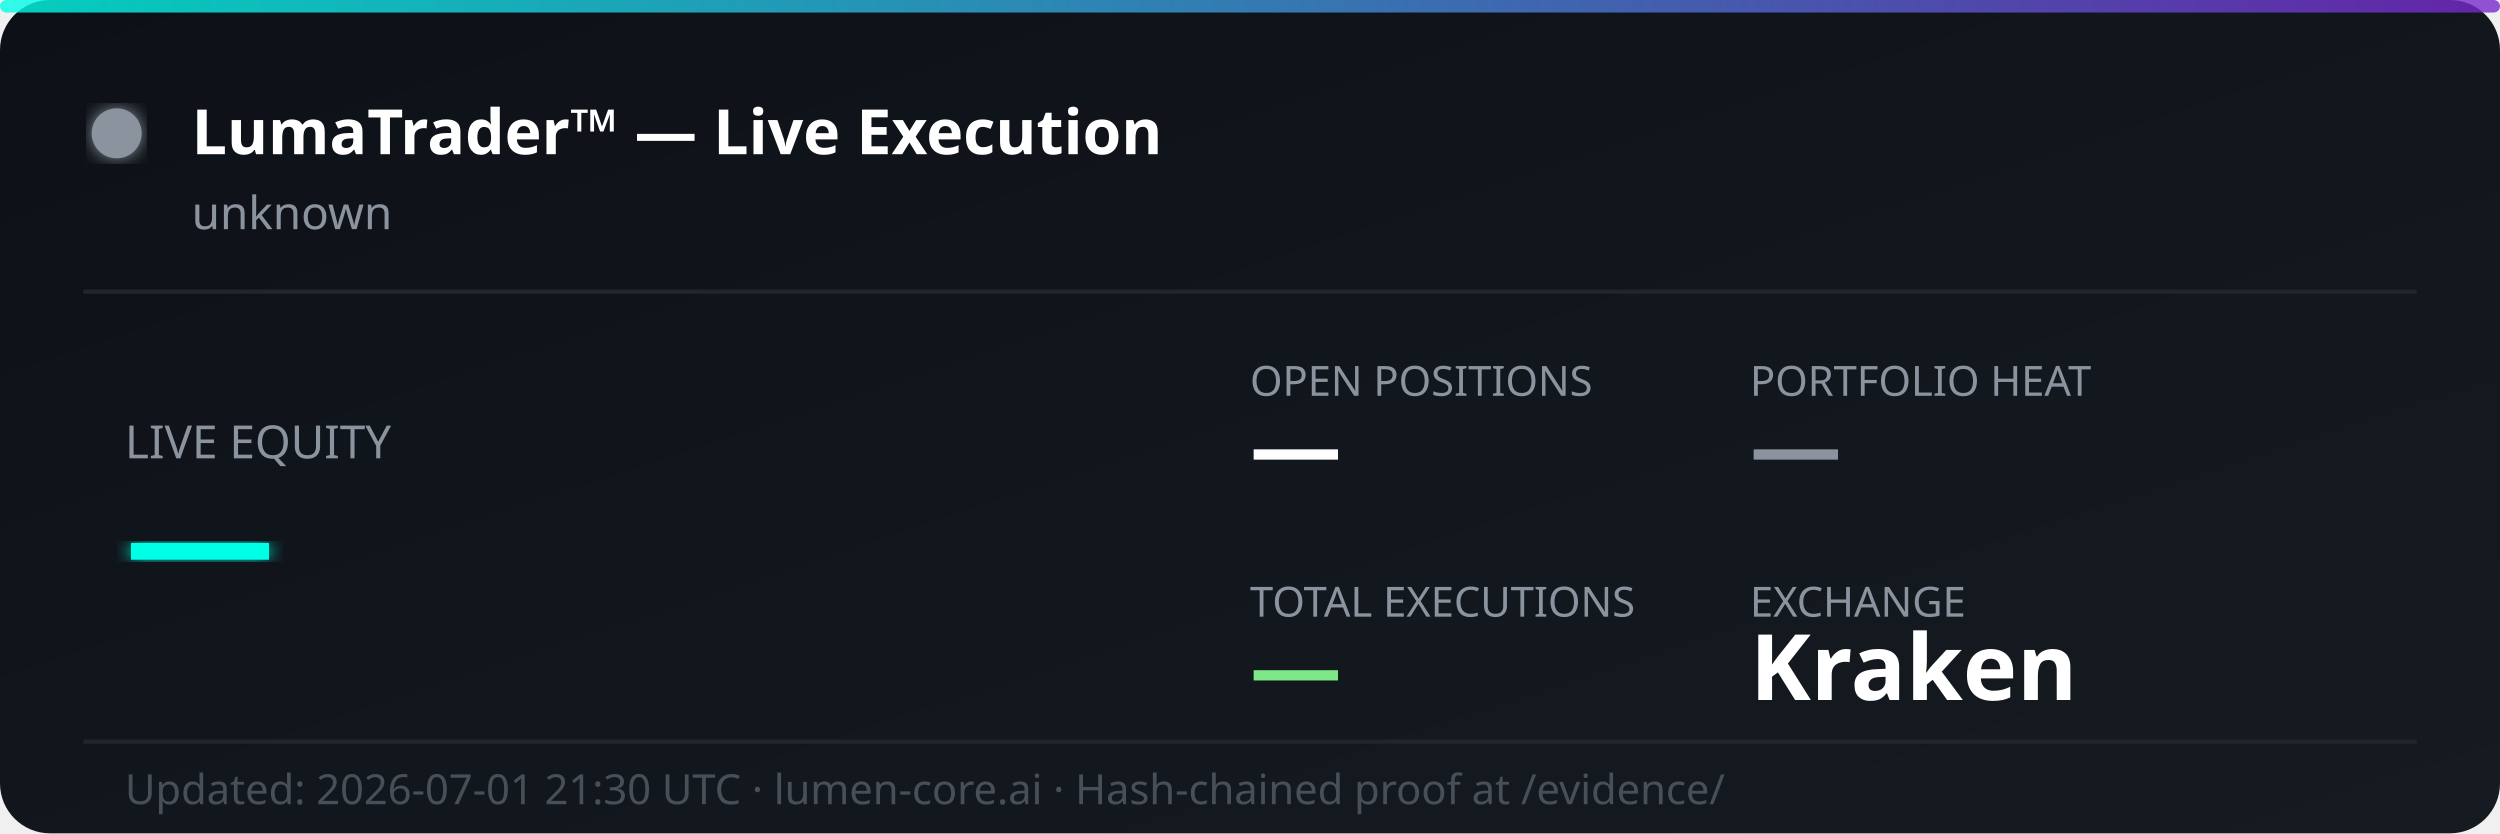
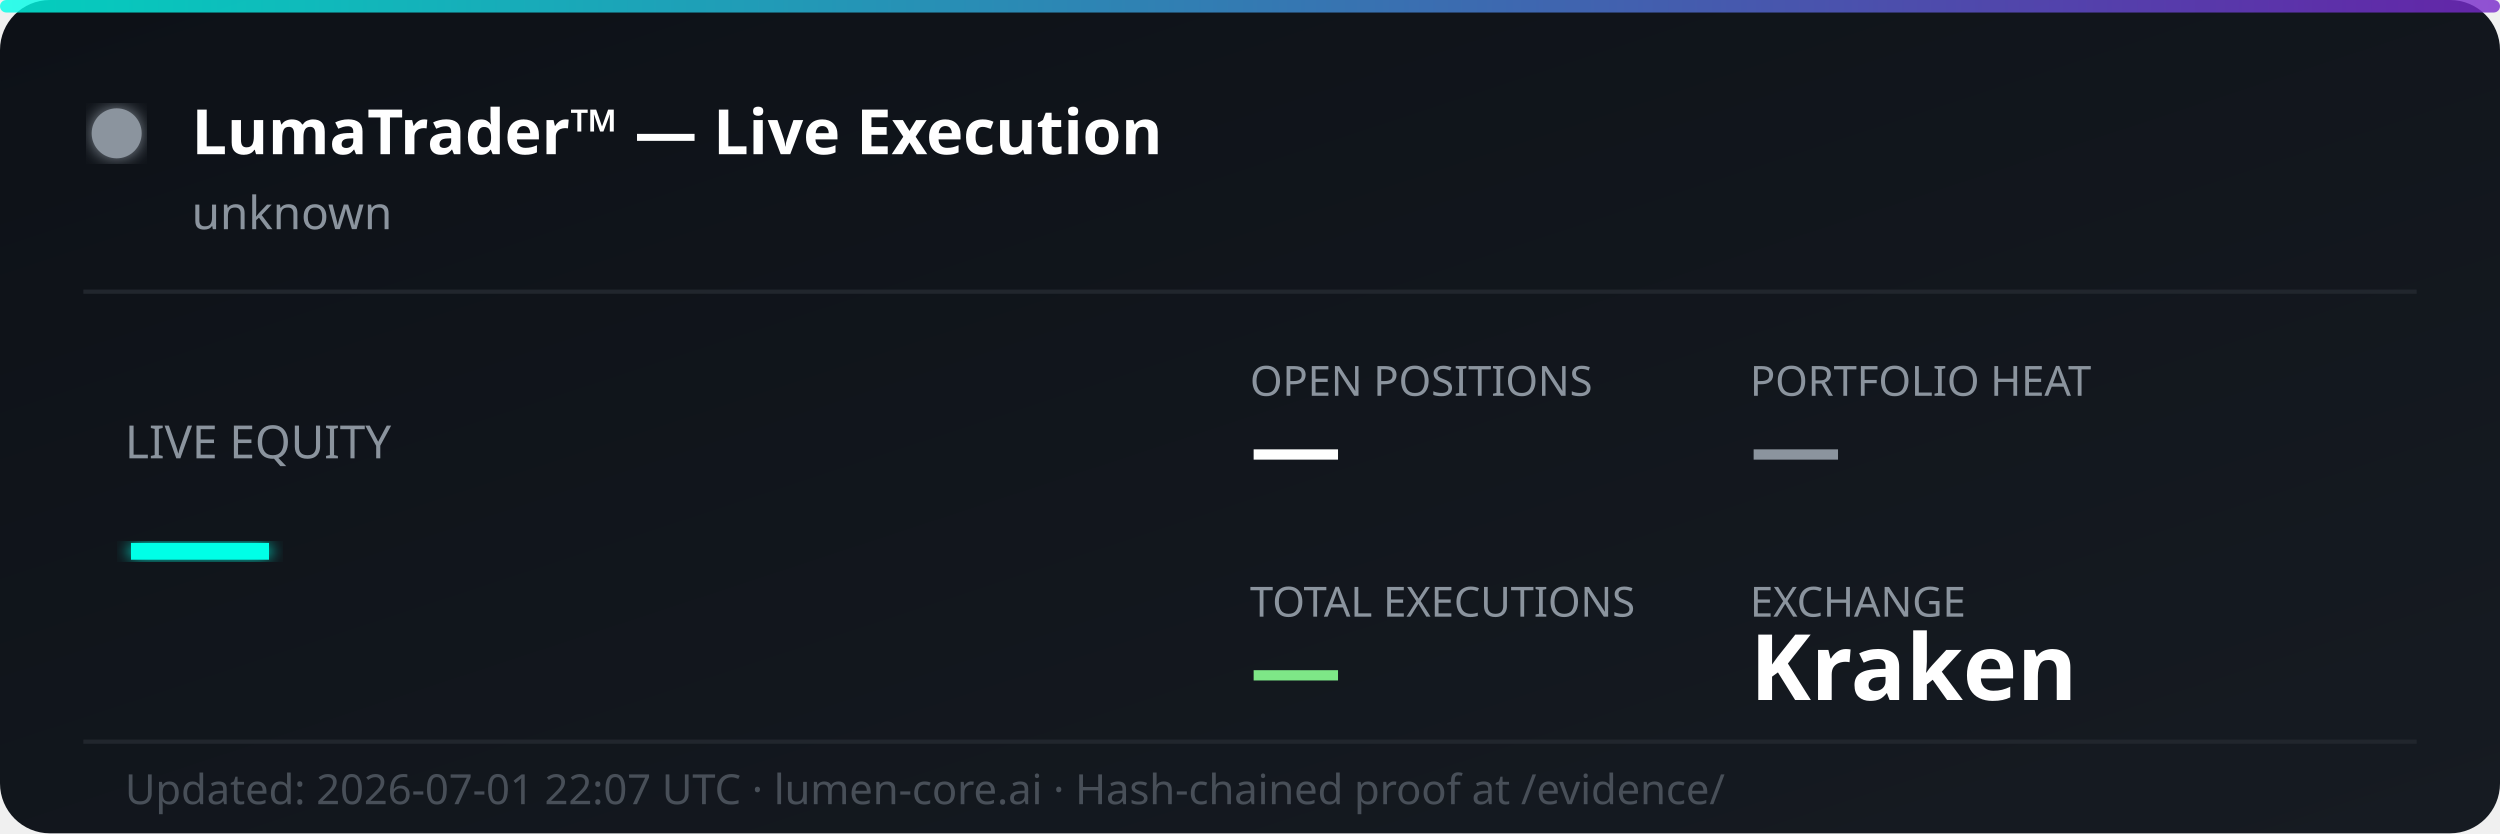
<svg xmlns="http://www.w3.org/2000/svg" width="600" height="200" viewBox="0 0 600 200" fill="none">
  <defs>
    <linearGradient id="bg" x1="0%" y1="0%" x2="100%" y2="100%">
      <stop offset="0%" style="stop-color:#0d1117;stop-opacity:1" />
      <stop offset="100%" style="stop-color:#161b22;stop-opacity:1" />
    </linearGradient>
    <linearGradient id="accent" x1="0%" y1="0%" x2="100%" y2="0%">
      <stop offset="0%" style="stop-color:#00ffe7;stop-opacity:0.8" />
      <stop offset="100%" style="stop-color:#7928ca;stop-opacity:0.8" />
    </linearGradient>
    <filter id="glow">
      <feGaussianBlur stdDeviation="2" result="coloredBlur" />
      <feMerge>
        <feMergeNode in="coloredBlur" />
        <feMergeNode in="SourceGraphic" />
      </feMerge>
    </filter>
  </defs>
  <rect width="600" height="200" rx="12" fill="url(#bg)" />
  <rect width="600" height="3" rx="1.5" fill="url(#accent)" />
  <circle cx="28" cy="32" r="6" fill="#8b949e" filter="url(#glow)">
    <animate attributeName="opacity" values="1;0.3;1" dur="2s" repeatCount="indefinite" />
  </circle>
  <text x="46" y="37" font-family="'Segoe UI', system-ui, sans-serif" font-size="15" font-weight="700" fill="#ffffff">LumaTrader™ — Live Execution</text>
  <text x="46" y="55" font-family="'Segoe UI', system-ui, sans-serif" font-size="11" fill="#8b949e">unknown</text>
  <line x1="20" y1="70" x2="580" y2="70" stroke="#21262d" stroke-width="1" />
  <text x="30" y="110" font-family="'Segoe UI', system-ui, sans-serif" font-size="11" fill="#8b949e">LIVE EQUITY</text>
  <text x="30" y="142" font-family="'Segoe UI', system-ui, sans-serif" font-size="36" font-weight="800" fill="#00ffe7" filter="url(#glow)">—</text>
  <text x="300" y="95" font-family="'Segoe UI', system-ui, sans-serif" font-size="10" fill="#8b949e">OPEN POSITIONS</text>
  <text x="300" y="115" font-family="'Segoe UI', system-ui, sans-serif" font-size="22" font-weight="700" fill="#ffffff">—</text>
  <text x="420" y="95" font-family="'Segoe UI', system-ui, sans-serif" font-size="10" fill="#8b949e">PORTFOLIO HEAT</text>
  <text x="420" y="115" font-family="'Segoe UI', system-ui, sans-serif" font-size="22" font-weight="700" fill="#8b949e">—</text>
  <text x="300" y="148" font-family="'Segoe UI', system-ui, sans-serif" font-size="10" fill="#8b949e">TOTAL EXECUTIONS</text>
  <text x="300" y="168" font-family="'Segoe UI', system-ui, sans-serif" font-size="22" font-weight="700" fill="#7ee787">—</text>
  <text x="420" y="148" font-family="'Segoe UI', system-ui, sans-serif" font-size="10" fill="#8b949e">EXCHANGE</text>
  <text x="420" y="168" font-family="'Segoe UI', system-ui, sans-serif" font-size="22" font-weight="700" fill="#ffffff">Kraken</text>
  <line x1="20" y1="178" x2="580" y2="178" stroke="#21262d" stroke-width="1" />
-   <text x="30" y="193" font-family="'Segoe UI', system-ui, sans-serif" font-size="10" fill="#484f58">Updated: 2026-07-01 21:30 UTC · lumen-core.ai · Hash-chained proof at /evidence/</text>
+   <text x="30" y="193" font-family="'Segoe UI', system-ui, sans-serif" font-size="10" fill="#484f58">Updated: 2026-07-01 22:07 UTC · lumen-core.ai · Hash-chained proof at /evidence/</text>
</svg>
